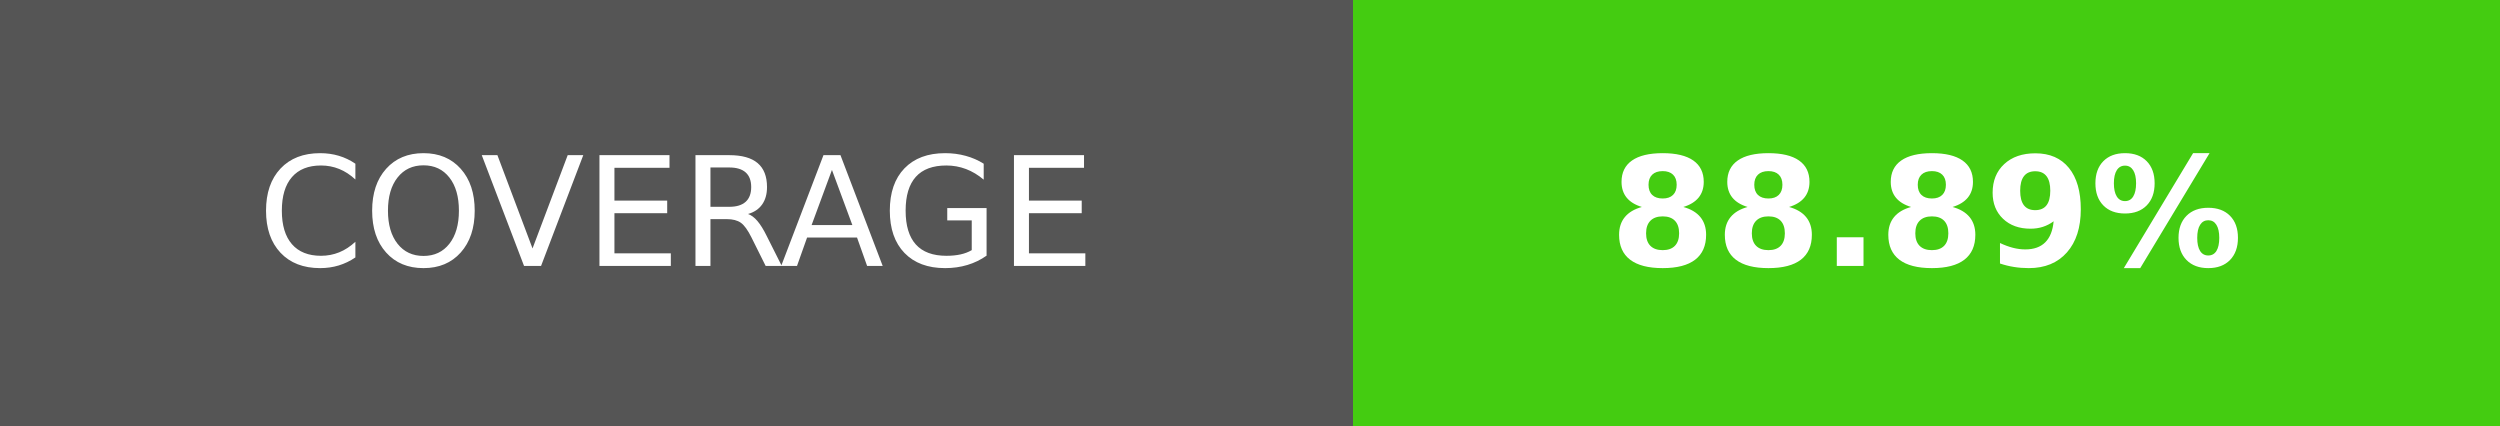
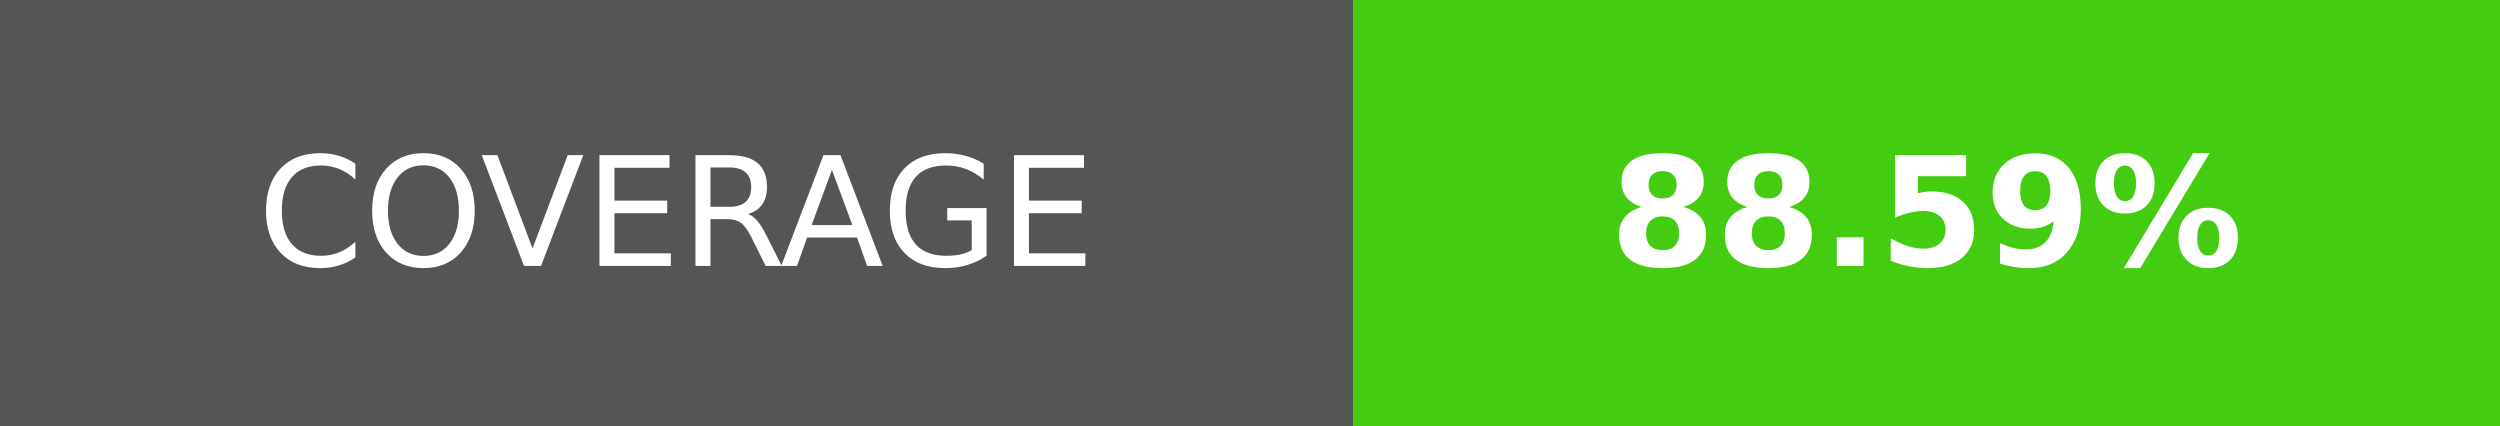
- <svg xmlns="http://www.w3.org/2000/svg" width="164.5" height="28" role="img" aria-label="COVERAGE: 88.89%">
+ <svg xmlns="http://www.w3.org/2000/svg" width="164.5" height="28" role="img" aria-label="COVERAGE: 88.59%">
  <g shape-rendering="crispEdges">
    <rect width="89" height="28" fill="#555" />
    <rect x="89" width="75.5" height="28" fill="#4c1" />
  </g>
  <g fill="#fff" text-anchor="middle" font-family="Verdana,Geneva,DejaVu Sans,sans-serif" text-rendering="geometricPrecision" font-size="100">
    <text transform="scale(.1)" x="445" y="175" textLength="650" fill="#fff">COVERAGE</text>
-     <text transform="scale(.1)" x="1267.5" y="175" textLength="515" fill="#fff" font-weight="bold">88.89%</text>
+     <text transform="scale(.1)" x="1267.5" y="175" textLength="515" fill="#fff" font-weight="bold">88.59%</text>
  </g>
</svg>
